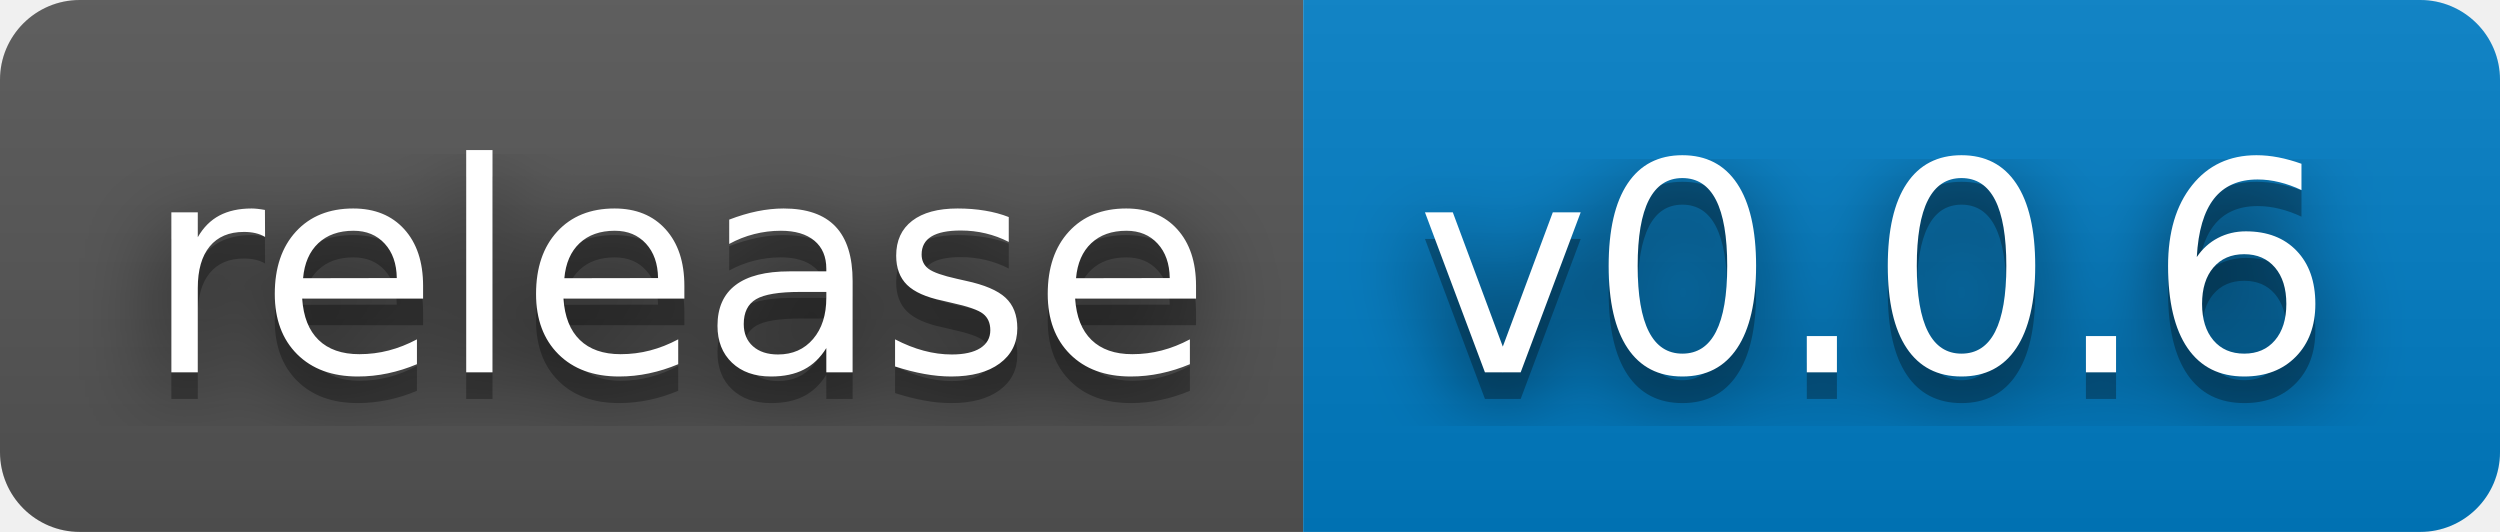
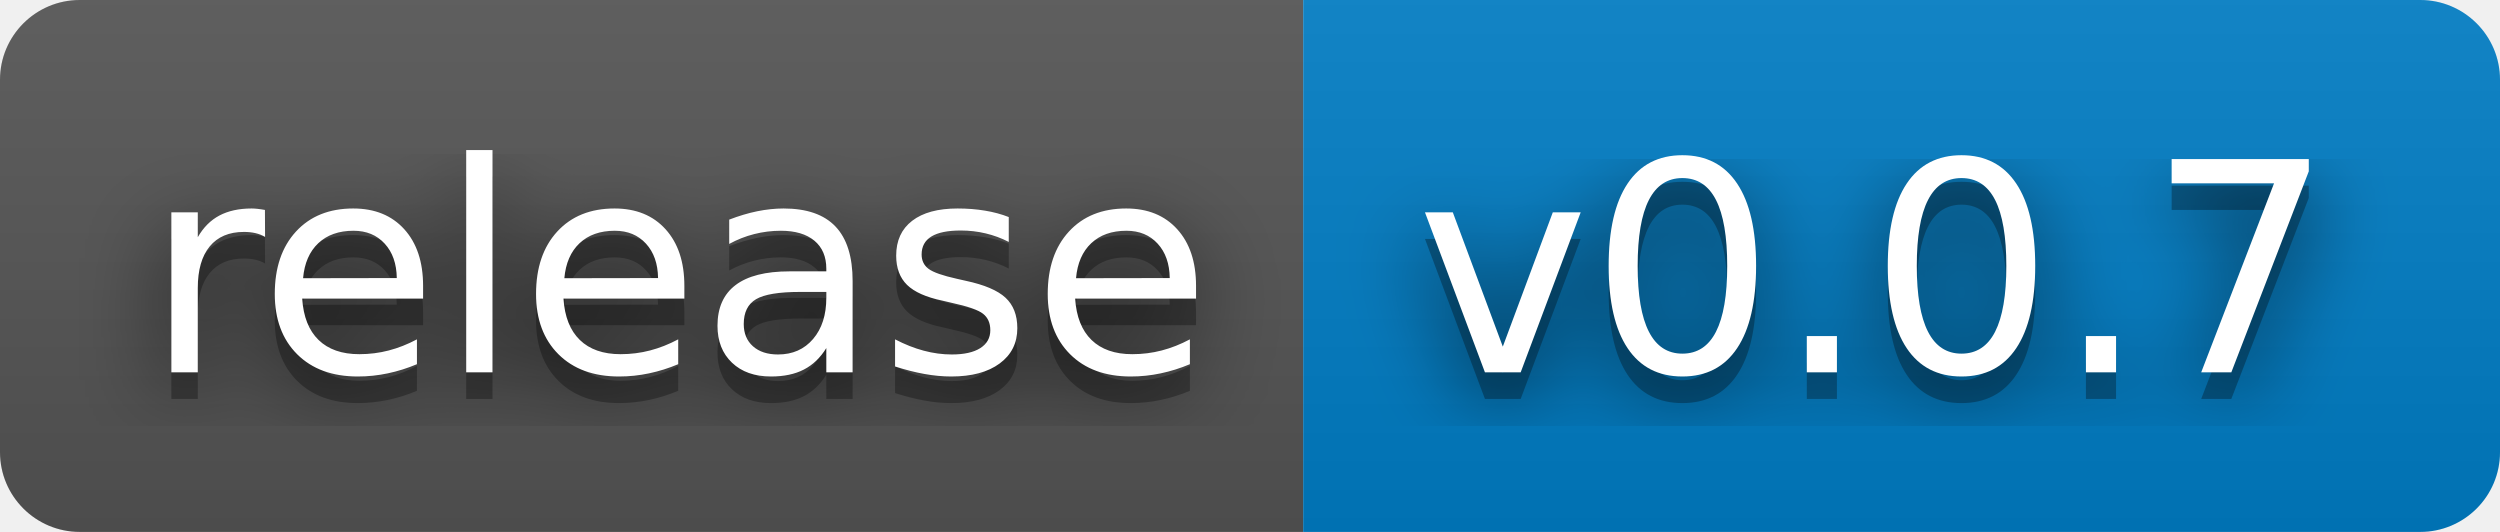
- <svg xmlns="http://www.w3.org/2000/svg" width="94" height="20" role="img" aria-label="release: v0.0.6">
+ <svg xmlns="http://www.w3.org/2000/svg" width="94" height="20" role="img" aria-label="release: v0.0.7">
  <filter id="blur">
    <feGaussianBlur stdDeviation="16" />
  </filter>
  <linearGradient id="s" x2="0" y2="100%">
    <stop offset="0" stop-color="#bbb" stop-opacity=".1" />
    <stop offset="1" stop-opacity=".1" />
  </linearGradient>
  <clipPath id="r">
    <rect width="94" height="20" rx="3" />
  </clipPath>
  <g clip-path="url(#r)">
    <rect width="49" height="20" fill="#555" />
    <rect x="49" width="45" height="20" fill="#007ec6" />
    <rect width="94" height="20" fill="url(#s)" />
  </g>
  <g fill="#fff" text-anchor="middle" font-family="Verdana,Geneva,DejaVu Sans,sans-serif" text-rendering="geometricPrecision" font-size="110">
    <g transform="scale(.1)">
      <g aria-hidden="true" fill="#010101">
        <text x="255" y="150" fill-opacity=".8" filter="url(#blur)" textLength="390">release</text>
        <text x="255" y="150" fill-opacity=".3" textLength="390">release</text>
      </g>
      <text x="255" y="140" textLength="390">release</text>
    </g>
    <g transform="scale(.1)">
      <g aria-hidden="true" fill="#010101">
-         <text x="705" y="150" fill-opacity=".8" filter="url(#blur)" textLength="350">v0.0.6</text>
-         <text x="705" y="150" fill-opacity=".3" textLength="350">v0.0.6</text>
+         <text x="705" y="150" fill-opacity=".8" filter="url(#blur)" textLength="350">v0.0.7</text>
+         <text x="705" y="150" fill-opacity=".3" textLength="350">v0.0.7</text>
      </g>
-       <text x="705" y="140" textLength="350">v0.0.6</text>
+       <text x="705" y="140" textLength="350">v0.0.7</text>
    </g>
  </g>
</svg>
